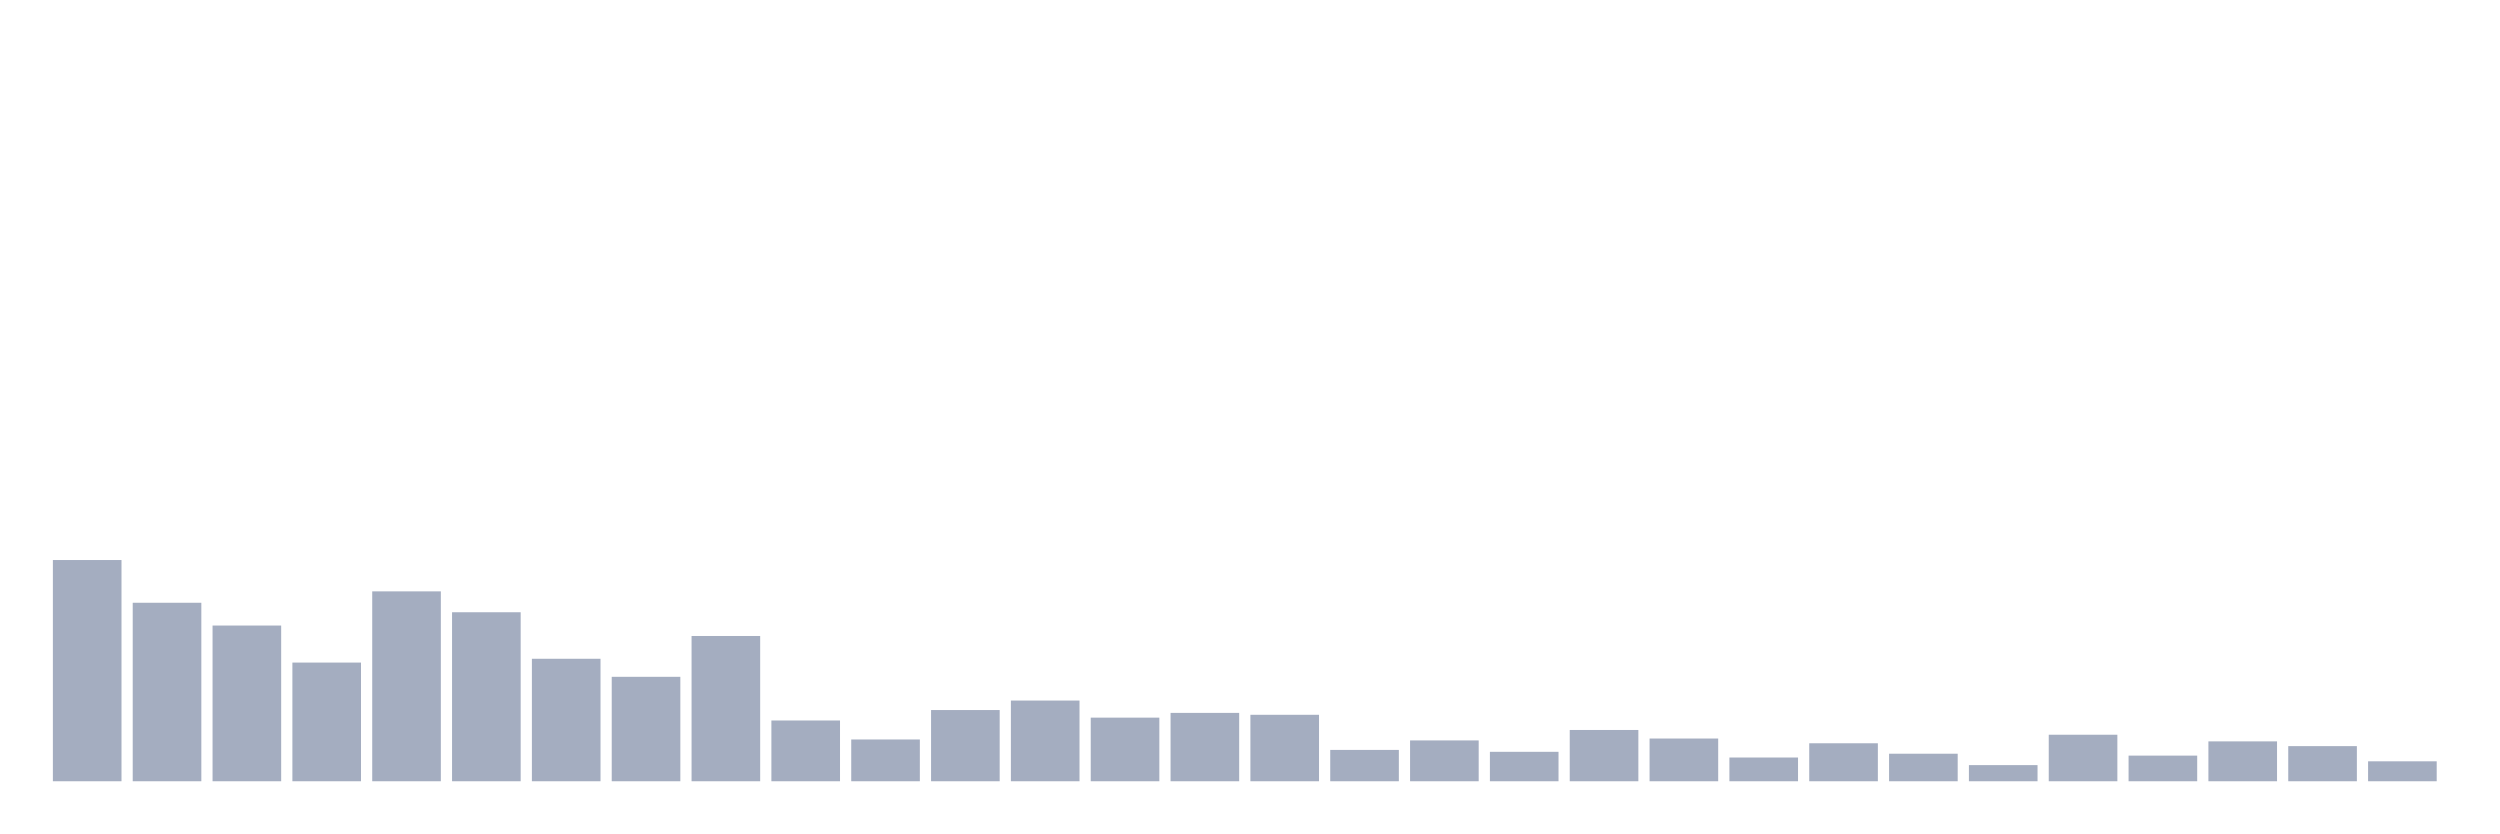
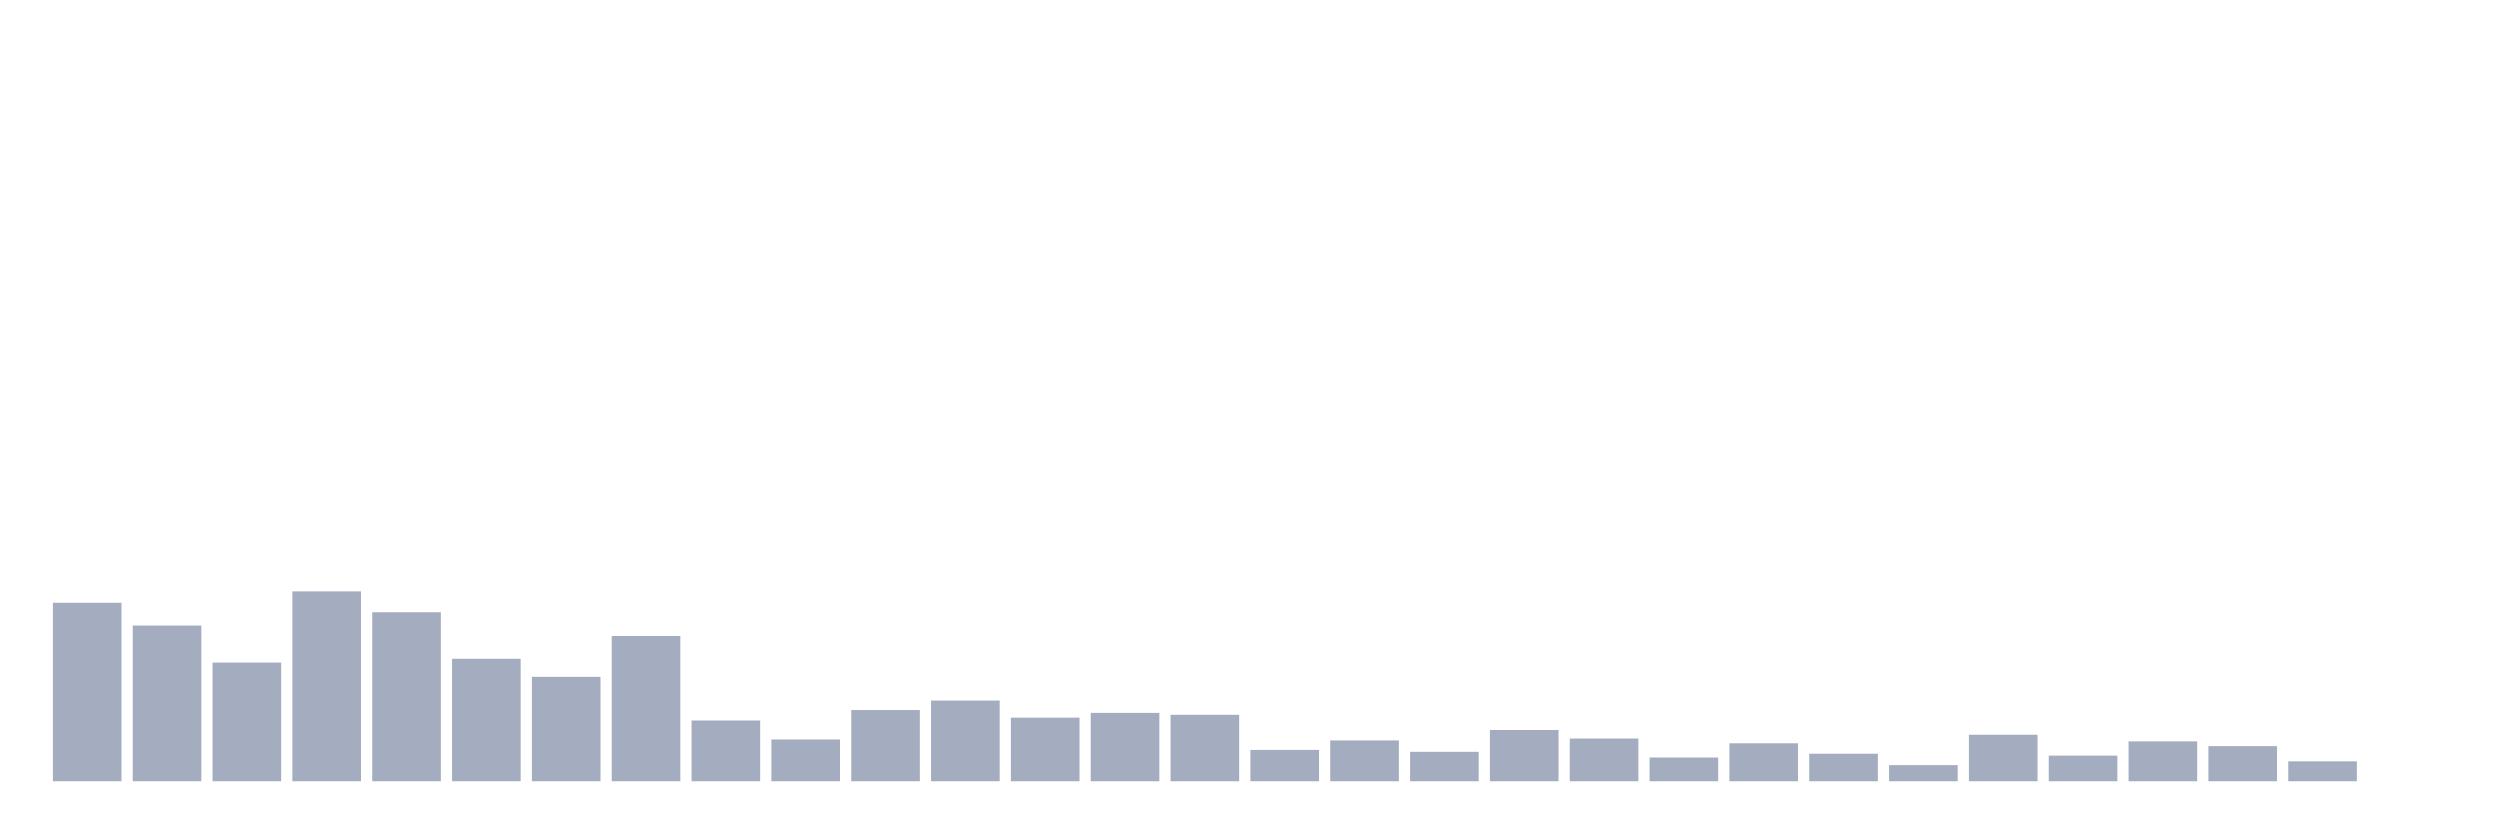
<svg xmlns="http://www.w3.org/2000/svg" viewBox="0 0 480 160">
  <g transform="translate(10,10)">
-     <rect class="bar" x="0.153" width="13.175" y="97.526" height="42.474" fill="rgb(164,173,192)" />
-     <rect class="bar" x="15.482" width="13.175" y="105.729" height="34.271" fill="rgb(164,173,192)" />
-     <rect class="bar" x="30.81" width="13.175" y="110.104" height="29.896" fill="rgb(164,173,192)" />
-     <rect class="bar" x="46.138" width="13.175" y="117.214" height="22.786" fill="rgb(164,173,192)" />
-     <rect class="bar" x="61.466" width="13.175" y="103.542" height="36.458" fill="rgb(164,173,192)" />
-     <rect class="bar" x="76.794" width="13.175" y="107.552" height="32.448" fill="rgb(164,173,192)" />
-     <rect class="bar" x="92.123" width="13.175" y="116.484" height="23.516" fill="rgb(164,173,192)" />
-     <rect class="bar" x="107.451" width="13.175" y="119.948" height="20.052" fill="rgb(164,173,192)" />
-     <rect class="bar" x="122.779" width="13.175" y="112.109" height="27.891" fill="rgb(164,173,192)" />
-     <rect class="bar" x="138.107" width="13.175" y="128.333" height="11.667" fill="rgb(164,173,192)" />
-     <rect class="bar" x="153.436" width="13.175" y="131.979" height="8.021" fill="rgb(164,173,192)" />
-     <rect class="bar" x="168.764" width="13.175" y="126.328" height="13.672" fill="rgb(164,173,192)" />
-     <rect class="bar" x="184.092" width="13.175" y="124.505" height="15.495" fill="rgb(164,173,192)" />
-     <rect class="bar" x="199.42" width="13.175" y="127.786" height="12.214" fill="rgb(164,173,192)" />
-     <rect class="bar" x="214.748" width="13.175" y="126.875" height="13.125" fill="rgb(164,173,192)" />
-     <rect class="bar" x="230.077" width="13.175" y="127.24" height="12.76" fill="rgb(164,173,192)" />
-     <rect class="bar" x="245.405" width="13.175" y="133.984" height="6.016" fill="rgb(164,173,192)" />
-     <rect class="bar" x="260.733" width="13.175" y="132.161" height="7.839" fill="rgb(164,173,192)" />
-     <rect class="bar" x="276.061" width="13.175" y="134.349" height="5.651" fill="rgb(164,173,192)" />
-     <rect class="bar" x="291.39" width="13.175" y="130.156" height="9.844" fill="rgb(164,173,192)" />
-     <rect class="bar" x="306.718" width="13.175" y="131.797" height="8.203" fill="rgb(164,173,192)" />
-     <rect class="bar" x="322.046" width="13.175" y="135.443" height="4.557" fill="rgb(164,173,192)" />
-     <rect class="bar" x="337.374" width="13.175" y="132.708" height="7.292" fill="rgb(164,173,192)" />
-     <rect class="bar" x="352.702" width="13.175" y="134.714" height="5.286" fill="rgb(164,173,192)" />
-     <rect class="bar" x="368.031" width="13.175" y="136.901" height="3.099" fill="rgb(164,173,192)" />
-     <rect class="bar" x="383.359" width="13.175" y="131.068" height="8.932" fill="rgb(164,173,192)" />
-     <rect class="bar" x="398.687" width="13.175" y="135.078" height="4.922" fill="rgb(164,173,192)" />
-     <rect class="bar" x="414.015" width="13.175" y="132.344" height="7.656" fill="rgb(164,173,192)" />
-     <rect class="bar" x="429.344" width="13.175" y="133.255" height="6.745" fill="rgb(164,173,192)" />
-     <rect class="bar" x="444.672" width="13.175" y="136.172" height="3.828" fill="rgb(164,173,192)" />
+     <rect class="bar" x="0.153" width="13.175" y="105.729" height="34.271" fill="rgb(164,173,192)" />
+     <rect class="bar" x="15.482" width="13.175" y="110.104" height="29.896" fill="rgb(164,173,192)" />
+     <rect class="bar" x="30.81" width="13.175" y="117.214" height="22.786" fill="rgb(164,173,192)" />
+     <rect class="bar" x="46.138" width="13.175" y="103.542" height="36.458" fill="rgb(164,173,192)" />
+     <rect class="bar" x="61.466" width="13.175" y="107.552" height="32.448" fill="rgb(164,173,192)" />
+     <rect class="bar" x="76.794" width="13.175" y="116.484" height="23.516" fill="rgb(164,173,192)" />
+     <rect class="bar" x="92.123" width="13.175" y="119.948" height="20.052" fill="rgb(164,173,192)" />
+     <rect class="bar" x="107.451" width="13.175" y="112.109" height="27.891" fill="rgb(164,173,192)" />
+     <rect class="bar" x="122.779" width="13.175" y="128.333" height="11.667" fill="rgb(164,173,192)" />
+     <rect class="bar" x="138.107" width="13.175" y="131.979" height="8.021" fill="rgb(164,173,192)" />
+     <rect class="bar" x="153.436" width="13.175" y="126.328" height="13.672" fill="rgb(164,173,192)" />
+     <rect class="bar" x="168.764" width="13.175" y="124.505" height="15.495" fill="rgb(164,173,192)" />
+     <rect class="bar" x="184.092" width="13.175" y="127.786" height="12.214" fill="rgb(164,173,192)" />
+     <rect class="bar" x="199.42" width="13.175" y="126.875" height="13.125" fill="rgb(164,173,192)" />
+     <rect class="bar" x="214.748" width="13.175" y="127.24" height="12.76" fill="rgb(164,173,192)" />
+     <rect class="bar" x="230.077" width="13.175" y="133.984" height="6.016" fill="rgb(164,173,192)" />
+     <rect class="bar" x="245.405" width="13.175" y="132.161" height="7.839" fill="rgb(164,173,192)" />
+     <rect class="bar" x="260.733" width="13.175" y="134.349" height="5.651" fill="rgb(164,173,192)" />
+     <rect class="bar" x="276.061" width="13.175" y="130.156" height="9.844" fill="rgb(164,173,192)" />
+     <rect class="bar" x="291.39" width="13.175" y="131.797" height="8.203" fill="rgb(164,173,192)" />
+     <rect class="bar" x="306.718" width="13.175" y="135.443" height="4.557" fill="rgb(164,173,192)" />
+     <rect class="bar" x="322.046" width="13.175" y="132.708" height="7.292" fill="rgb(164,173,192)" />
+     <rect class="bar" x="337.374" width="13.175" y="134.714" height="5.286" fill="rgb(164,173,192)" />
+     <rect class="bar" x="352.702" width="13.175" y="136.901" height="3.099" fill="rgb(164,173,192)" />
+     <rect class="bar" x="368.031" width="13.175" y="131.068" height="8.932" fill="rgb(164,173,192)" />
+     <rect class="bar" x="383.359" width="13.175" y="135.078" height="4.922" fill="rgb(164,173,192)" />
+     <rect class="bar" x="398.687" width="13.175" y="132.344" height="7.656" fill="rgb(164,173,192)" />
+     <rect class="bar" x="414.015" width="13.175" y="133.255" height="6.745" fill="rgb(164,173,192)" />
+     <rect class="bar" x="429.344" width="13.175" y="136.172" height="3.828" fill="rgb(164,173,192)" />
+     <rect class="bar" x="444.672" width="13.175" y="140" height="0" fill="rgb(164,173,192)" />
  </g>
</svg>
